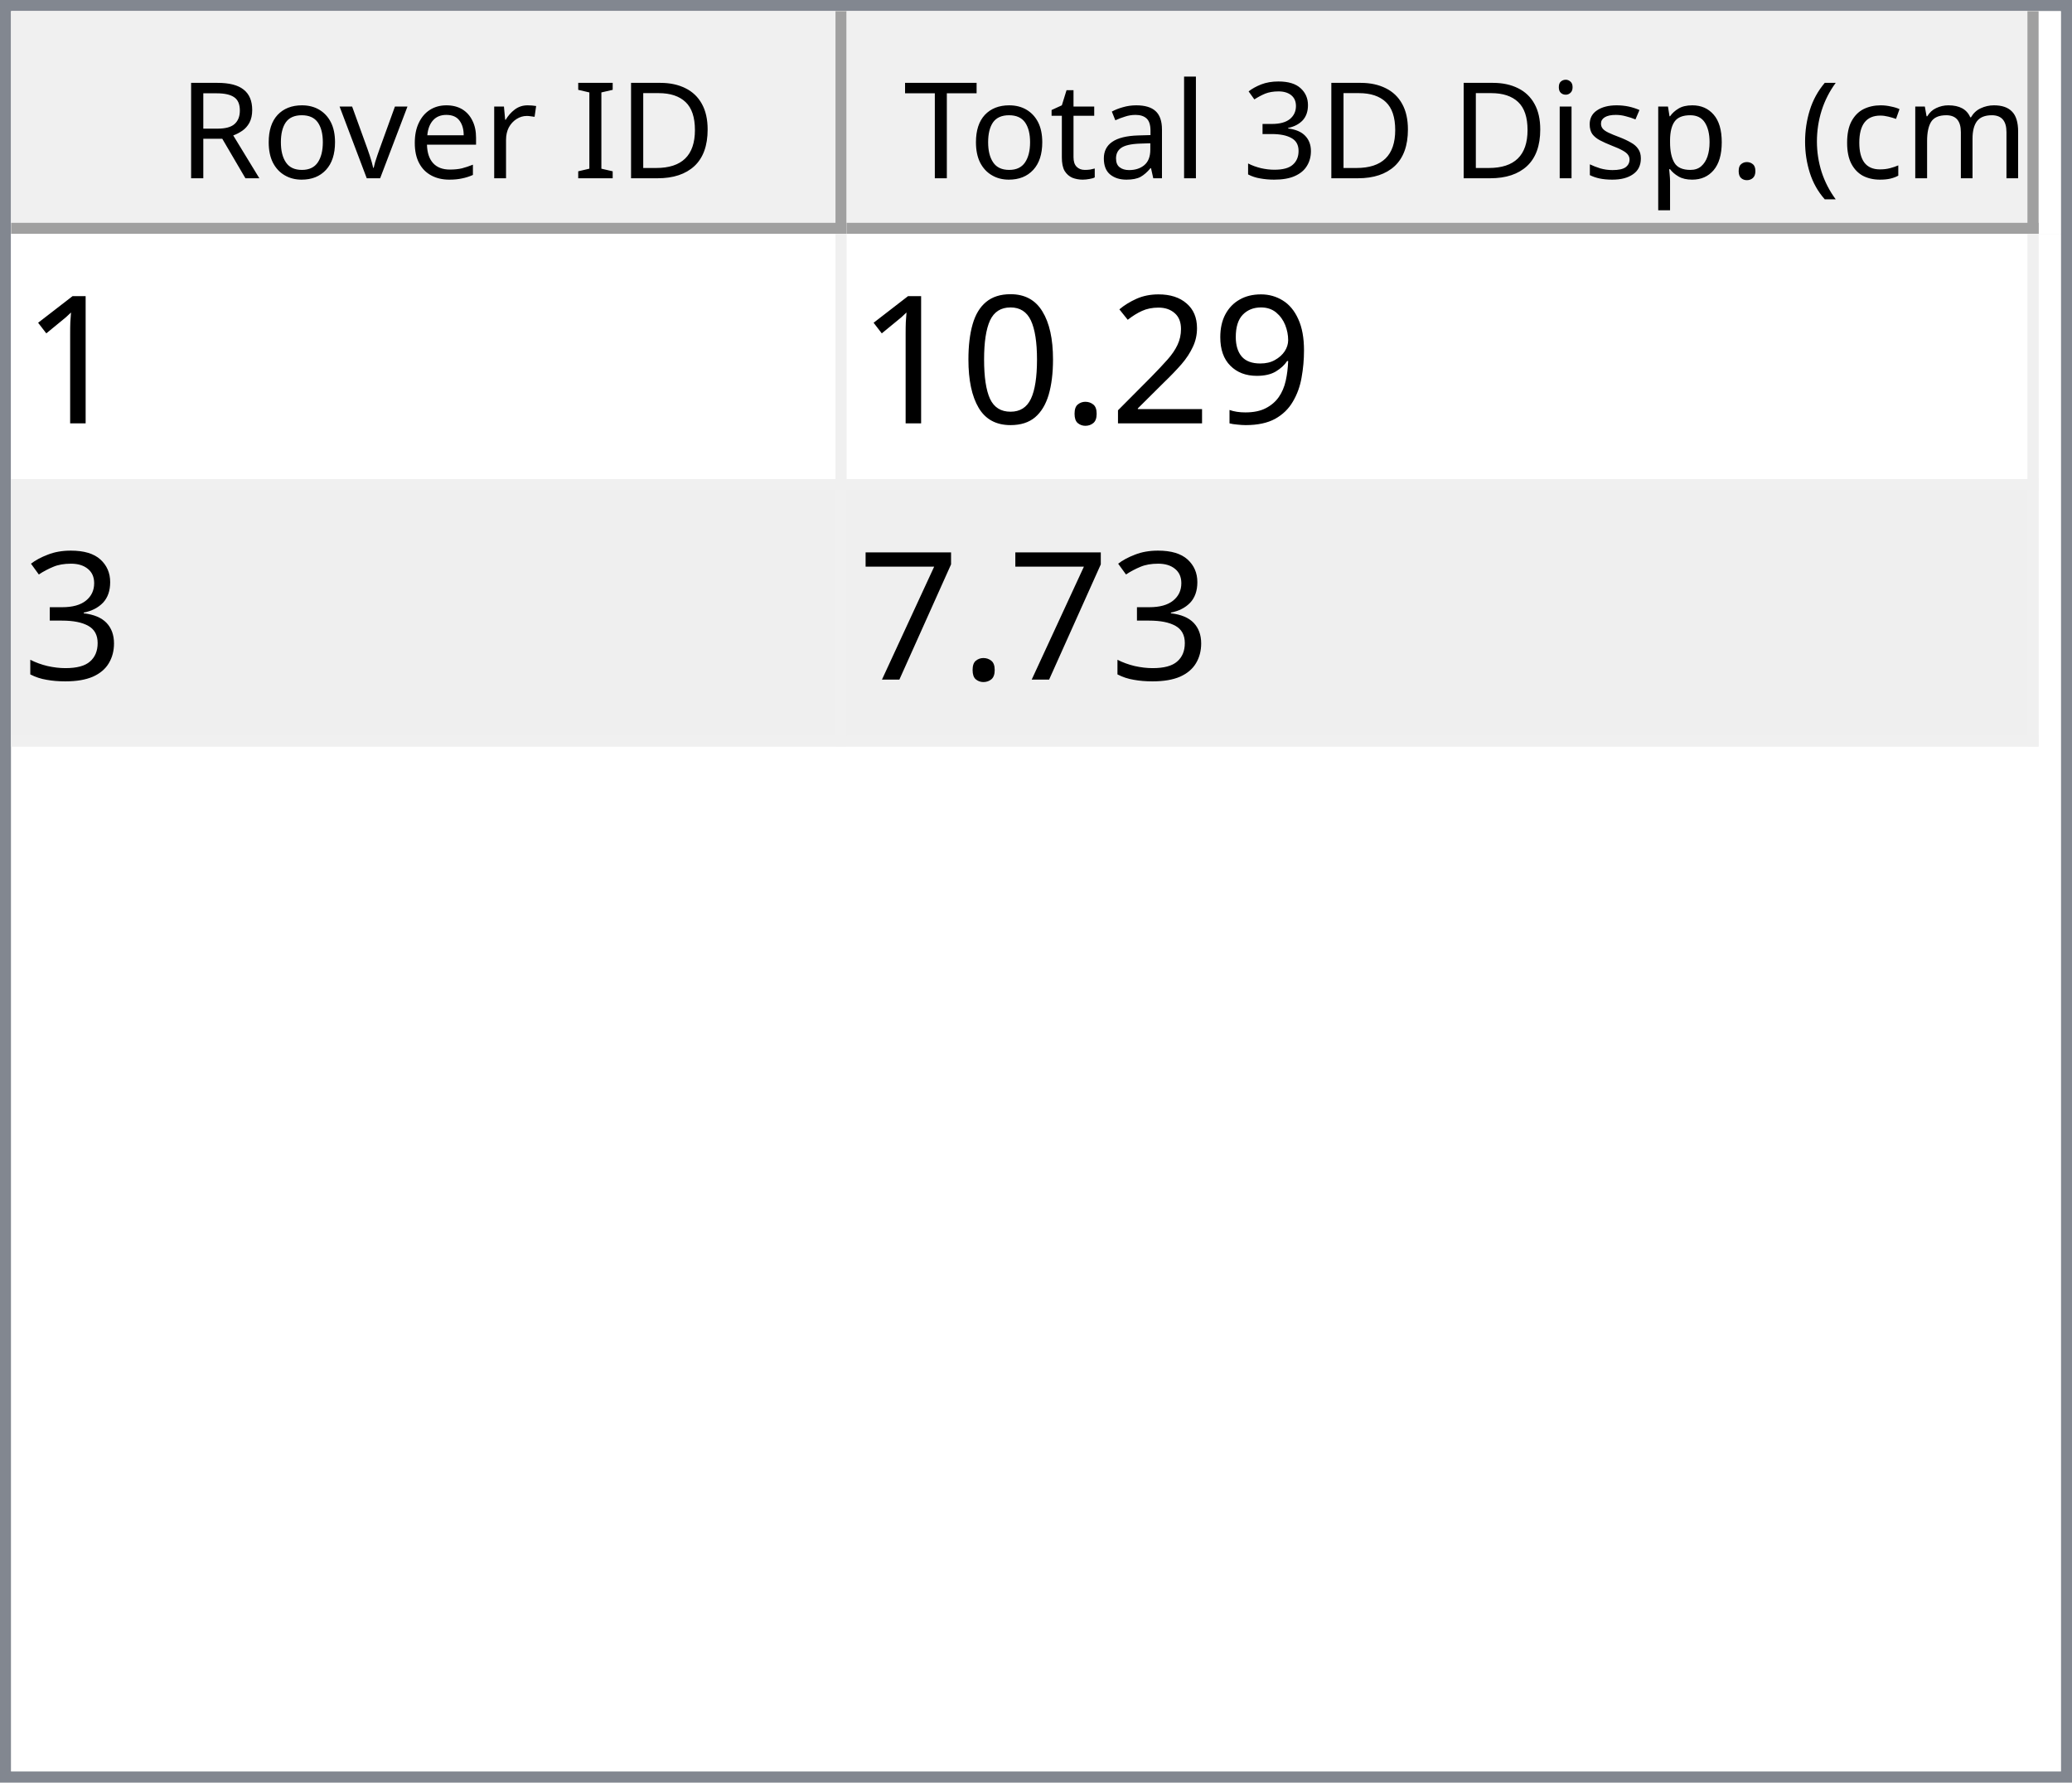
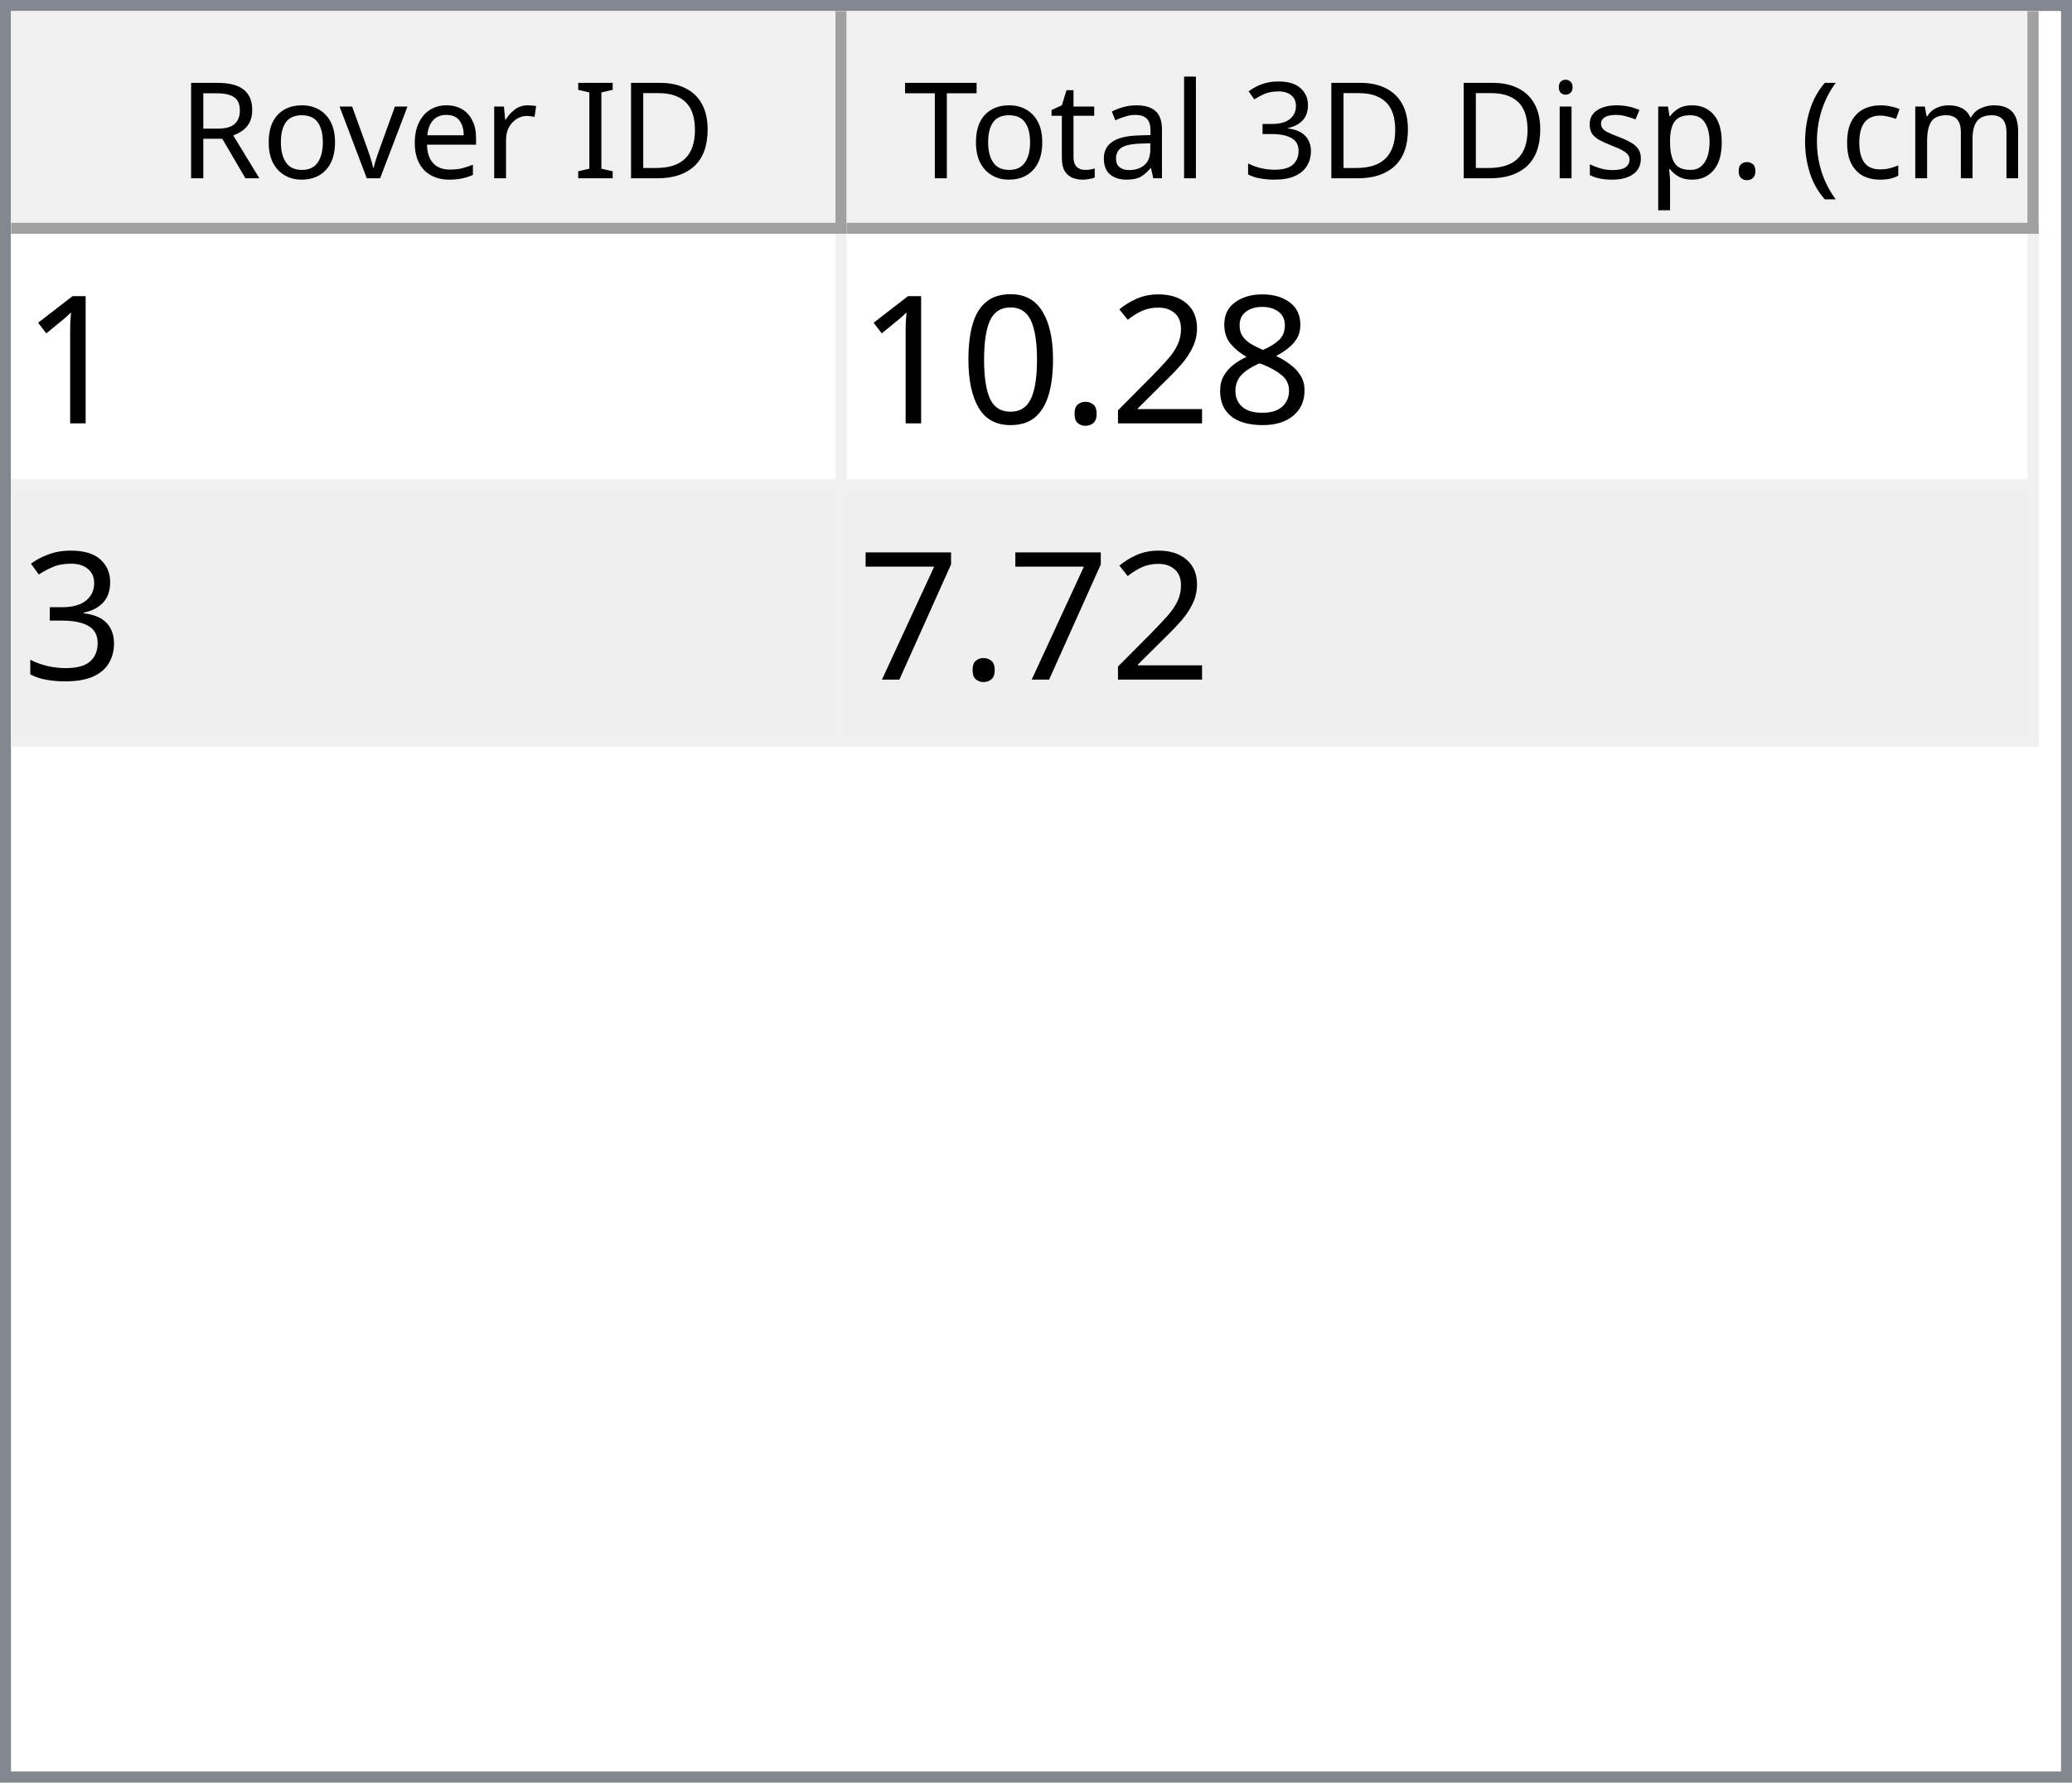
<svg xmlns="http://www.w3.org/2000/svg" style="fill-opacity:1; color-rendering:auto; color-interpolation:auto; text-rendering:auto; stroke:black; stroke-linecap:square; stroke-miterlimit:10; shape-rendering:auto; stroke-opacity:1; fill:black; stroke-dasharray:none; font-weight:normal; stroke-width:1; font-family:'Dialog'; font-style:normal; stroke-linejoin:miter; font-size:12px; stroke-dashoffset:0; image-rendering:auto;" width="186" height="160">
  <defs id="genericDefs" />
  <g>
    <defs id="defs1">
      <clipPath clipPathUnits="userSpaceOnUse" id="clipPath1">
        <path d="M0 0 L186 0 L186 160 L0 160 L0 0 Z" />
      </clipPath>
      <clipPath clipPathUnits="userSpaceOnUse" id="clipPath2">
        <path d="M0 0 L0 160 L186 160 L186 0 Z" />
      </clipPath>
      <clipPath clipPathUnits="userSpaceOnUse" id="clipPath3">
        <path d="M0 0 L0 20 L184 20 L184 0 Z" />
      </clipPath>
      <clipPath clipPathUnits="userSpaceOnUse" id="clipPath4">
        <path d="M0 0 L0 20 L75 20 L75 0 Z" />
      </clipPath>
      <clipPath clipPathUnits="userSpaceOnUse" id="clipPath5">
        <path d="M1 1 L1 19 L74 19 L74 1 Z" />
      </clipPath>
      <clipPath clipPathUnits="userSpaceOnUse" id="clipPath6">
        <path d="M0 0 L0 18 L73 18 L73 0 Z" />
      </clipPath>
      <clipPath clipPathUnits="userSpaceOnUse" id="clipPath7">
        <path d="M-0.5 -0.5 L-0.5 19.5 L74.5 19.5 L74.5 -0.5 Z" />
      </clipPath>
      <clipPath clipPathUnits="userSpaceOnUse" id="clipPath8">
        <path d="M0 0 L0 20 L107 20 L107 0 Z" />
      </clipPath>
      <clipPath clipPathUnits="userSpaceOnUse" id="clipPath9">
        <path d="M1 1 L1 19 L106 19 L106 1 Z" />
      </clipPath>
      <clipPath clipPathUnits="userSpaceOnUse" id="clipPath10">
        <path d="M0 0 L0 18 L105 18 L105 0 Z" />
      </clipPath>
      <clipPath clipPathUnits="userSpaceOnUse" id="clipPath11">
        <path d="M-0.5 -0.5 L-0.5 19.5 L106.5 19.5 L106.5 -0.5 Z" />
      </clipPath>
      <clipPath clipPathUnits="userSpaceOnUse" id="clipPath12">
        <path d="M0 0 L0 138 L184 138 L184 0 Z" />
      </clipPath>
      <clipPath clipPathUnits="userSpaceOnUse" id="clipPath13">
        <path d="M0 0 L0 46 L182 46 L182 0 Z" />
      </clipPath>
      <clipPath clipPathUnits="userSpaceOnUse" id="clipPath14">
        <path d="M-0.5 -0.5 L-0.5 45.5 L181.5 45.5 L181.5 -0.5 Z" />
      </clipPath>
      <clipPath clipPathUnits="userSpaceOnUse" id="clipPath15">
        <path d="M0 0 L0 22 L74 22 L74 0 Z" />
      </clipPath>
      <clipPath clipPathUnits="userSpaceOnUse" id="clipPath16">
        <path d="M0 0 L0 22 L106 22 L106 0 Z" />
      </clipPath>
      <font horiz-adv-x="64.551" id="font1">
        <font-face ascent="107.91" descent="25.098" units-per-em="100" style="font-style:normal; font-family:Segoe UI; font-weight:normal;" />
        <missing-glyph horiz-adv-x="64.551" d="M8.109 0 L8.109 68.266 L56.453 68.266 L56.453 0 L8.109 0 ZM15.328 7.234 L49.219 7.234 L49.219 61.031 L15.328 61.031 L15.328 7.234 Z" />
        <glyph unicode="D" horiz-adv-x="70.117" d="M9.188 0 L9.188 70.016 L28.516 70.016 Q65.531 70.016 65.531 35.891 Q65.531 19.672 55.25 9.836 Q44.969 0 27.734 0 L9.188 0 ZM17.391 62.594 L17.391 7.422 L27.828 7.422 Q41.609 7.422 49.273 14.797 Q56.938 22.172 56.938 35.688 Q56.938 62.594 28.328 62.594 L17.391 62.594 Z" />
        <glyph unicode="I" horiz-adv-x="26.611" d="M17.391 0 L9.188 0 L9.188 70.016 L17.391 70.016 L17.391 0 Z" />
        <glyph unicode=" " horiz-adv-x="27.393" d="" />
        <glyph unicode="r" horiz-adv-x="34.766" d="M34.188 41.891 Q32.078 43.5 28.125 43.5 Q23 43.5 19.555 38.672 Q16.109 33.844 16.109 25.484 L16.109 0 L8.109 0 L8.109 50 L16.109 50 L16.109 39.703 L16.312 39.703 Q18.016 44.969 21.531 47.922 Q25.047 50.875 29.391 50.875 Q32.516 50.875 34.188 50.203 L34.188 41.891 Z" />
        <glyph unicode="e" horiz-adv-x="52.295" d="M48.297 23 L12.984 23 Q13.188 14.656 17.484 10.109 Q21.781 5.562 29.297 5.562 Q37.75 5.562 44.828 11.141 L44.828 3.609 Q38.234 -1.172 27.391 -1.172 Q16.797 -1.172 10.742 5.641 Q4.688 12.453 4.688 24.812 Q4.688 36.469 11.305 43.82 Q17.922 51.172 27.734 51.172 Q37.547 51.172 42.922 44.828 Q48.297 38.484 48.297 27.203 L48.297 23 ZM40.094 29.781 Q40.047 36.719 36.75 40.578 Q33.453 44.438 27.594 44.438 Q21.922 44.438 17.969 40.383 Q14.016 36.328 13.094 29.781 L40.094 29.781 Z" />
        <glyph unicode="v" horiz-adv-x="47.9" d="M47.406 50 L27.484 0 L19.625 0 L0.688 50 L9.469 50 L22.172 13.672 Q23.578 9.672 23.922 6.688 L24.125 6.688 Q24.609 10.453 25.688 13.484 L38.969 50 L47.406 50 Z" />
        <glyph unicode="o" horiz-adv-x="58.594" d="M29 -1.172 Q17.922 -1.172 11.305 5.836 Q4.688 12.844 4.688 24.422 Q4.688 37.016 11.57 44.094 Q18.453 51.172 30.172 51.172 Q41.359 51.172 47.633 44.289 Q53.906 37.406 53.906 25.203 Q53.906 13.234 47.141 6.031 Q40.375 -1.172 29 -1.172 ZM29.594 44.438 Q21.875 44.438 17.383 39.188 Q12.891 33.938 12.891 24.703 Q12.891 15.828 17.43 10.695 Q21.969 5.562 29.594 5.562 Q37.359 5.562 41.531 10.594 Q45.703 15.625 45.703 24.906 Q45.703 34.281 41.531 39.359 Q37.359 44.438 29.594 44.438 Z" />
        <glyph unicode="R" horiz-adv-x="59.814" d="M59.375 0 L49.609 0 L37.891 19.625 Q36.281 22.359 34.766 24.289 Q33.25 26.219 31.664 27.438 Q30.078 28.656 28.25 29.219 Q26.422 29.781 24.125 29.781 L17.391 29.781 L17.391 0 L9.188 0 L9.188 70.016 L30.078 70.016 Q34.672 70.016 38.555 68.867 Q42.438 67.719 45.289 65.375 Q48.141 63.031 49.758 59.547 Q51.375 56.062 51.375 51.375 Q51.375 47.703 50.273 44.656 Q49.172 41.609 47.148 39.211 Q45.125 36.812 42.266 35.133 Q39.406 33.453 35.844 32.516 L35.844 32.328 Q37.594 31.547 38.891 30.547 Q40.188 29.547 41.359 28.18 Q42.531 26.812 43.68 25.078 Q44.828 23.344 46.234 21.047 L59.375 0 ZM17.391 62.594 L17.391 37.203 L28.516 37.203 Q31.594 37.203 34.203 38.133 Q36.812 39.062 38.719 40.797 Q40.625 42.531 41.703 45.047 Q42.781 47.562 42.781 50.688 Q42.781 56.297 39.141 59.445 Q35.5 62.594 28.609 62.594 L17.391 62.594 Z" />
        <glyph unicode=")" horiz-adv-x="30.176" d="M8.297 -15.922 L1.172 -15.922 Q16.406 2.344 16.406 26.812 Q16.406 51.469 1.078 70.016 L8.297 70.016 Q23.531 52.156 23.531 26.703 Q23.531 1.375 8.297 -15.922 Z" />
        <glyph unicode="m" horiz-adv-x="86.133" d="M79.109 0 L71.094 0 L71.094 28.719 Q71.094 37.016 68.531 40.727 Q65.969 44.438 59.906 44.438 Q54.781 44.438 51.195 39.75 Q47.609 35.062 47.609 28.516 L47.609 0 L39.594 0 L39.594 29.688 Q39.594 44.438 28.219 44.438 Q22.953 44.438 19.531 40.016 Q16.109 35.594 16.109 28.516 L16.109 0 L8.109 0 L8.109 50 L16.109 50 L16.109 42.094 L16.312 42.094 Q21.625 51.172 31.844 51.172 Q36.969 51.172 40.773 48.312 Q44.578 45.453 46 40.828 Q51.562 51.172 62.594 51.172 Q79.109 51.172 79.109 30.812 L79.109 0 Z" />
        <glyph unicode="c" horiz-adv-x="46.191" d="M42.188 2.297 Q36.422 -1.172 28.516 -1.172 Q17.828 -1.172 11.258 5.789 Q4.688 12.75 4.688 23.828 Q4.688 36.188 11.766 43.68 Q18.844 51.172 30.672 51.172 Q37.25 51.172 42.281 48.734 L42.281 40.531 Q36.719 44.438 30.375 44.438 Q22.703 44.438 17.797 38.945 Q12.891 33.453 12.891 24.516 Q12.891 15.719 17.508 10.641 Q22.125 5.562 29.891 5.562 Q36.422 5.562 42.188 9.906 L42.188 2.297 Z" />
        <glyph unicode="(" horiz-adv-x="30.176" d="M29.109 -15.922 L21.969 -15.922 Q6.844 1.375 6.844 26.703 Q6.844 52.156 21.969 70.016 L29.203 70.016 Q13.875 51.469 13.875 26.812 Q13.875 2.344 29.109 -15.922 Z" />
        <glyph unicode="." horiz-adv-x="21.68" d="M10.891 -1.078 Q8.641 -1.078 7.055 0.539 Q5.469 2.156 5.469 4.391 Q5.469 6.641 7.055 8.273 Q8.641 9.906 10.891 9.906 Q13.188 9.906 14.797 8.273 Q16.406 6.641 16.406 4.391 Q16.406 2.156 14.797 0.539 Q13.188 -1.078 10.891 -1.078 Z" />
        <glyph unicode="p" horiz-adv-x="58.789" d="M16.312 7.234 L16.109 7.234 L16.109 -23 L8.109 -23 L8.109 50 L16.109 50 L16.109 41.219 L16.312 41.219 Q22.219 51.172 33.594 51.172 Q43.266 51.172 48.688 44.461 Q54.109 37.75 54.109 26.469 Q54.109 13.922 48 6.375 Q41.891 -1.172 31.297 -1.172 Q21.578 -1.172 16.312 7.234 ZM16.109 27.391 L16.109 20.406 Q16.109 14.203 20.141 9.883 Q24.172 5.562 30.375 5.562 Q37.641 5.562 41.773 11.133 Q45.906 16.703 45.906 26.609 Q45.906 34.969 42.047 39.703 Q38.188 44.438 31.594 44.438 Q24.609 44.438 20.359 39.578 Q16.109 34.719 16.109 27.391 Z" />
        <glyph unicode="s" horiz-adv-x="42.432" d="M5.078 1.812 L5.078 10.406 Q11.625 5.562 19.484 5.562 Q30.031 5.562 30.031 12.594 Q30.031 14.594 29.125 15.992 Q28.219 17.391 26.68 18.461 Q25.141 19.531 23.07 20.383 Q21 21.234 18.609 22.172 Q15.281 23.484 12.766 24.828 Q10.25 26.172 8.57 27.859 Q6.891 29.547 6.031 31.695 Q5.172 33.844 5.172 36.719 Q5.172 40.234 6.789 42.945 Q8.406 45.656 11.086 47.484 Q13.766 49.312 17.211 50.242 Q20.656 51.172 24.312 51.172 Q30.812 51.172 35.938 48.922 L35.938 40.828 Q30.422 44.438 23.25 44.438 Q21 44.438 19.195 43.922 Q17.391 43.406 16.094 42.477 Q14.797 41.547 14.086 40.258 Q13.375 38.969 13.375 37.406 Q13.375 35.453 14.086 34.133 Q14.797 32.812 16.164 31.789 Q17.531 30.766 19.484 29.938 Q21.438 29.109 23.922 28.125 Q27.25 26.859 29.883 25.516 Q32.516 24.172 34.375 22.484 Q36.234 20.797 37.234 18.602 Q38.234 16.406 38.234 13.375 Q38.234 9.672 36.602 6.938 Q34.969 4.203 32.234 2.398 Q29.5 0.594 25.93 -0.289 Q22.359 -1.172 18.453 -1.172 Q10.75 -1.172 5.078 1.812 Z" />
        <glyph unicode="i" horiz-adv-x="24.219" d="M12.203 62.703 Q10.062 62.703 8.547 64.164 Q7.031 65.625 7.031 67.875 Q7.031 70.125 8.547 71.609 Q10.062 73.094 12.203 73.094 Q14.406 73.094 15.945 71.609 Q17.484 70.125 17.484 67.875 Q17.484 65.719 15.945 64.211 Q14.406 62.703 12.203 62.703 ZM16.109 0 L8.109 0 L8.109 50 L16.109 50 L16.109 0 Z" />
        <glyph unicode="3" horiz-adv-x="53.906" d="M46.531 19.828 Q46.531 15.094 44.75 11.211 Q42.969 7.328 39.719 4.57 Q36.469 1.812 31.93 0.297 Q27.391 -1.219 21.922 -1.219 Q11.922 -1.219 6 2.594 L6 11.188 Q13.094 5.609 22.219 5.609 Q25.875 5.609 28.828 6.539 Q31.781 7.469 33.906 9.227 Q36.031 10.984 37.18 13.477 Q38.328 15.969 38.328 19.094 Q38.328 32.812 18.797 32.812 L12.984 32.812 L12.984 39.594 L18.5 39.594 Q35.797 39.594 35.797 52.484 Q35.797 64.406 22.609 64.406 Q15.188 64.406 8.688 59.422 L8.688 67.188 Q15.375 71.188 24.609 71.188 Q29 71.188 32.57 69.969 Q36.141 68.75 38.68 66.555 Q41.219 64.359 42.609 61.281 Q44 58.203 44 54.5 Q44 40.672 30.031 36.719 L30.031 36.531 Q33.594 36.141 36.625 34.797 Q39.656 33.453 41.852 31.305 Q44.047 29.156 45.289 26.25 Q46.531 23.344 46.531 19.828 Z" />
        <glyph unicode="l" horiz-adv-x="24.219" d="M16.109 0 L8.109 0 L8.109 74.031 L16.109 74.031 L16.109 0 Z" />
        <glyph unicode="a" horiz-adv-x="50.879" d="M43.891 0 L35.891 0 L35.891 7.812 L35.688 7.812 Q30.469 -1.172 20.312 -1.172 Q12.844 -1.172 8.617 2.781 Q4.391 6.734 4.391 13.281 Q4.391 27.297 20.906 29.594 L35.891 31.688 Q35.891 44.438 25.594 44.438 Q16.547 44.438 9.281 38.281 L9.281 46.484 Q16.656 51.172 26.266 51.172 Q43.891 51.172 43.891 32.516 L43.891 0 ZM35.891 25.297 L23.828 23.641 Q18.266 22.859 15.43 20.875 Q12.594 18.891 12.594 13.875 Q12.594 10.203 15.211 7.883 Q17.828 5.562 22.172 5.562 Q28.125 5.562 32.008 9.742 Q35.891 13.922 35.891 20.312 L35.891 25.297 Z" />
        <glyph unicode="t" horiz-adv-x="33.887" d="M31.297 0.484 Q28.469 -1.078 23.828 -1.078 Q10.688 -1.078 10.688 13.578 L10.688 43.172 L2.094 43.172 L2.094 50 L10.688 50 L10.688 62.203 L18.703 64.797 L18.703 50 L31.297 50 L31.297 43.172 L18.703 43.172 L18.703 14.984 Q18.703 9.969 20.414 7.82 Q22.125 5.672 26.078 5.672 Q29.109 5.672 31.297 7.328 L31.297 0.484 Z" />
        <glyph unicode="T" horiz-adv-x="52.393" d="M50.594 62.594 L30.375 62.594 L30.375 0 L22.172 0 L22.172 62.594 L2 62.594 L2 70.016 L50.594 70.016 L50.594 62.594 Z" />
      </font>
      <font horiz-adv-x="75.0" id="font2">
        <font-face ascent="100.537" descent="21.973" units-per-em="100" style="font-style:normal; font-family:sans-serif; font-weight:normal;" />
        <missing-glyph horiz-adv-x="75.0" d="M12.5 0 L12.5 62.5 L62.5 62.5 L62.5 0 L12.5 0 ZM14.062 1.562 L60.938 1.562 L60.938 60.938 L14.062 60.938 L14.062 1.562 Z" />
        <glyph unicode="1" horiz-adv-x="55.615" d="M37.25 0 L28.469 0 L28.469 56 Q25.297 52.984 20.141 49.953 Q14.984 46.922 10.891 45.406 L10.891 53.906 Q18.266 57.375 23.781 62.305 Q29.297 67.234 31.594 71.875 L37.25 71.875 L37.25 0 Z" />
-         <glyph unicode="9" horiz-adv-x="55.615" d="M5.469 16.547 L13.922 17.328 Q14.984 11.375 18.016 8.688 Q21.047 6 25.781 6 Q29.828 6 32.883 7.859 Q35.938 9.719 37.891 12.82 Q39.844 15.922 41.164 21.195 Q42.484 26.469 42.484 31.938 Q42.484 32.516 42.438 33.688 Q39.797 29.5 35.234 26.883 Q30.672 24.266 25.344 24.266 Q16.453 24.266 10.305 30.711 Q4.156 37.156 4.156 47.703 Q4.156 58.594 10.578 65.234 Q17 71.875 26.656 71.875 Q33.641 71.875 39.43 68.117 Q45.219 64.359 48.219 57.398 Q51.219 50.438 51.219 37.25 Q51.219 23.531 48.242 15.406 Q45.266 7.281 39.383 3.031 Q33.5 -1.219 25.594 -1.219 Q17.188 -1.219 11.867 3.445 Q6.547 8.109 5.469 16.547 ZM41.453 48.141 Q41.453 55.719 37.43 60.156 Q33.406 64.594 27.734 64.594 Q21.875 64.594 17.531 59.812 Q13.188 55.031 13.188 47.406 Q13.188 40.578 17.312 36.305 Q21.438 32.031 27.484 32.031 Q33.594 32.031 37.523 36.305 Q41.453 40.578 41.453 48.141 Z" />
+         <glyph unicode="8" horiz-adv-x="55.615" d="M17.672 38.812 Q12.203 40.828 9.57 44.539 Q6.938 48.25 6.938 53.422 Q6.938 61.234 12.555 66.555 Q18.172 71.875 27.484 71.875 Q36.859 71.875 42.578 66.43 Q48.297 60.984 48.297 53.172 Q48.297 48.188 45.68 44.508 Q43.062 40.828 37.75 38.812 Q44.344 36.672 47.781 31.883 Q51.219 27.094 51.219 20.453 Q51.219 11.281 44.727 5.031 Q38.234 -1.219 27.641 -1.219 Q17.047 -1.219 10.547 5.055 Q4.047 11.328 4.047 20.703 Q4.047 27.688 7.594 32.398 Q11.141 37.109 17.672 38.812 ZM15.922 53.719 Q15.922 48.641 19.195 45.414 Q22.469 42.188 27.688 42.188 Q32.766 42.188 36.016 45.383 Q39.266 48.578 39.266 53.219 Q39.266 58.062 35.914 61.359 Q32.562 64.656 27.594 64.656 Q22.562 64.656 19.242 61.43 Q15.922 58.203 15.922 53.719 ZM13.094 20.656 Q13.094 16.891 14.875 13.375 Q16.656 9.859 20.172 7.93 Q23.688 6 27.734 6 Q34.031 6 38.133 10.055 Q42.234 14.109 42.234 20.359 Q42.234 26.703 38.016 30.859 Q33.797 35.016 27.438 35.016 Q21.234 35.016 17.164 30.914 Q13.094 26.812 13.094 20.656 Z" />
        <glyph unicode="2" horiz-adv-x="55.615" d="M50.344 8.453 L50.344 0 L3.031 0 Q2.938 3.172 4.047 6.109 Q5.859 10.938 9.836 15.625 Q13.812 20.312 21.344 26.469 Q33.016 36.031 37.117 41.625 Q41.219 47.219 41.219 52.203 Q41.219 57.422 37.477 61.008 Q33.734 64.594 27.734 64.594 Q21.391 64.594 17.578 60.789 Q13.766 56.984 13.719 50.25 L4.688 51.172 Q5.609 61.281 11.664 66.578 Q17.719 71.875 27.938 71.875 Q38.234 71.875 44.242 66.164 Q50.25 60.453 50.25 52 Q50.25 47.703 48.492 43.555 Q46.734 39.406 42.656 34.812 Q38.578 30.219 29.109 22.219 Q21.188 15.578 18.945 13.211 Q16.703 10.844 15.234 8.453 L50.344 8.453 Z" />
        <glyph unicode="." horiz-adv-x="27.783" d="M9.078 0 L9.078 10.016 L19.094 10.016 L19.094 0 L9.078 0 Z" />
        <glyph unicode="0" horiz-adv-x="55.615" d="M4.156 35.297 Q4.156 48 6.766 55.742 Q9.375 63.484 14.523 67.68 Q19.672 71.875 27.484 71.875 Q33.25 71.875 37.594 69.555 Q41.938 67.234 44.773 62.867 Q47.609 58.5 49.219 52.227 Q50.828 45.953 50.828 35.297 Q50.828 22.703 48.242 14.969 Q45.656 7.234 40.508 3.008 Q35.359 -1.219 27.484 -1.219 Q17.141 -1.219 11.234 6.203 Q4.156 15.141 4.156 35.297 ZM13.188 35.297 Q13.188 17.672 17.312 11.836 Q21.438 6 27.484 6 Q33.547 6 37.672 11.859 Q41.797 17.719 41.797 35.297 Q41.797 52.984 37.672 58.789 Q33.547 64.594 27.391 64.594 Q21.344 64.594 17.719 59.469 Q13.188 52.938 13.188 35.297 Z" />
        <glyph unicode="3" horiz-adv-x="55.615" d="M4.203 18.891 L12.984 20.062 Q14.5 12.594 18.141 9.297 Q21.781 6 27 6 Q33.203 6 37.477 10.297 Q41.75 14.594 41.75 20.953 Q41.75 27 37.797 30.93 Q33.844 34.859 27.734 34.859 Q25.25 34.859 21.531 33.891 L22.516 41.609 Q23.391 41.5 23.922 41.5 Q29.547 41.5 34.039 44.43 Q38.531 47.359 38.531 53.469 Q38.531 58.297 35.258 61.477 Q31.984 64.656 26.812 64.656 Q21.688 64.656 18.266 61.43 Q14.844 58.203 13.875 51.766 L5.078 53.328 Q6.688 62.156 12.398 67.016 Q18.109 71.875 26.609 71.875 Q32.469 71.875 37.398 69.359 Q42.328 66.844 44.945 62.5 Q47.562 58.156 47.562 53.266 Q47.562 48.641 45.07 44.828 Q42.578 41.016 37.703 38.766 Q44.047 37.312 47.562 32.695 Q51.078 28.078 51.078 21.141 Q51.078 11.766 44.242 5.25 Q37.406 -1.266 26.953 -1.266 Q17.531 -1.266 11.305 4.352 Q5.078 9.969 4.203 18.891 Z" />
        <glyph unicode="7" horiz-adv-x="55.615" d="M4.734 62.203 L4.734 70.656 L51.078 70.656 L51.078 63.812 Q44.234 56.547 37.523 44.484 Q30.812 32.422 27.156 19.672 Q24.516 10.688 23.781 0 L14.75 0 Q14.891 8.453 18.062 20.414 Q21.234 32.375 27.172 43.484 Q33.109 54.594 39.797 62.203 L4.734 62.203 Z" />
      </font>
    </defs>
    <g style="fill:white; stroke:white;">
      <rect x="0" y="0" width="186" style="clip-path:url(#clipPath1); stroke:none;" height="160" />
    </g>
    <g style="fill:white; text-rendering:optimizeSpeed; color-rendering:optimizeSpeed; image-rendering:optimizeSpeed; shape-rendering:crispEdges; stroke:white; color-interpolation:sRGB;">
      <rect x="0" width="186" height="160" y="0" style="stroke:none;" />
      <path style="stroke:none;" d="M0 160 L186 160 L186 0 L0 0 Z" />
    </g>
    <g style="fill:rgb(240,240,240); font-family:'Segoe UI'; stroke:rgb(240,240,240);">
      <rect x="0" y="0" width="186" style="clip-path:url(#clipPath2); stroke:none;" height="160" />
    </g>
    <g style="fill:rgb(130,135,144); font-family:'Segoe UI'; stroke:rgb(130,135,144);">
      <path d="M0 0 L186 0 L186 160 L0 160 L0 0 ZM1 1 L185 1 L185 159 L1 159 L1 1 Z" style="fill-rule:evenodd; clip-path:url(#clipPath2); stroke:none;" />
    </g>
    <g style="fill:white; font-family:'Segoe UI'; stroke:white;" transform="translate(1,1)">
      <rect x="0" y="0" width="184" style="clip-path:url(#clipPath3); stroke:none;" height="20" />
    </g>
    <g style="fill:rgb(240,240,240); font-family:'Segoe UI'; stroke:rgb(240,240,240);" transform="translate(1,1)">
      <rect x="0" y="0" width="75" style="clip-path:url(#clipPath4); stroke:none;" height="20" />
    </g>
    <g style="font-family:'Segoe UI';" transform="translate(2,2)">
      <text x="14" xml:space="preserve" y="14" style="clip-path:url(#clipPath6); stroke:none;">Rover ID</text>
    </g>
    <g style="fill:rgb(160,160,160); font-family:'Segoe UI'; stroke:rgb(160,160,160); stroke-linejoin:bevel;" transform="translate(1.5,1.5)">
      <line x1="74" x2="74" y1="0" style="fill:none; clip-path:url(#clipPath7);" y2="19" />
    </g>
    <g style="fill:rgb(160,160,160); font-family:'Segoe UI'; stroke:rgb(160,160,160); stroke-linejoin:bevel;" transform="matrix(1,0,0,1,1,1) translate(0.5,0.5)">
      <line x1="0" x2="74" y1="19" style="fill:none; clip-path:url(#clipPath7);" y2="19" />
    </g>
    <g style="fill:rgb(240,240,240); font-family:'Segoe UI'; stroke:rgb(240,240,240);" transform="translate(76,1)">
      <rect x="0" y="0" width="107" style="clip-path:url(#clipPath8); stroke:none;" height="20" />
    </g>
    <g style="font-family:'Segoe UI';" transform="translate(77,2)">
      <text x="1" xml:space="preserve" y="14" style="clip-path:url(#clipPath10); stroke:none;"> Total 3D Disp. (cm)</text>
    </g>
    <g style="fill:rgb(160,160,160); font-family:'Segoe UI'; stroke:rgb(160,160,160); stroke-linejoin:bevel;" transform="translate(76.5,1.5)">
      <line x1="106" x2="106" y1="0" style="fill:none; clip-path:url(#clipPath11);" y2="19" />
    </g>
    <g style="fill:rgb(160,160,160); font-family:'Segoe UI'; stroke:rgb(160,160,160); stroke-linejoin:bevel;" transform="matrix(1,0,0,1,76,1) translate(0.5,0.5)">
      <line x1="0" x2="106" y1="19" style="fill:none; clip-path:url(#clipPath11);" y2="19" />
    </g>
    <g style="fill:white; font-family:'Segoe UI'; stroke:white;" transform="translate(1,21)">
      <rect x="0" y="0" width="184" style="clip-path:url(#clipPath12); stroke:none;" height="138" />
    </g>
    <g style="fill:rgb(240,240,240); font-size:16px; font-family:sans-serif; stroke:rgb(240,240,240);" transform="translate(1,21)">
      <rect x="0" y="0" width="182" style="clip-path:url(#clipPath13); stroke:none;" height="46" />
      <line transform="translate(0.5,0.5)" x1="0" x2="181" y1="22" style="clip-path:url(#clipPath14); fill:none; stroke-linejoin:bevel;" y2="22" />
    </g>
    <g transform="matrix(1,0,0,1,1,21) translate(0.5,0.5)" style="fill:rgb(240,240,240); font-size:16px; font-family:sans-serif; stroke:rgb(240,240,240); stroke-linejoin:bevel;">
      <line x1="0" x2="181" y1="45" style="fill:none; clip-path:url(#clipPath14);" y2="45" />
    </g>
    <g transform="matrix(1,0,0,1,1,21) translate(0.5,0.5)" style="fill:rgb(240,240,240); font-size:16px; font-family:sans-serif; stroke:rgb(240,240,240); stroke-linejoin:bevel;">
      <line x1="74" x2="74" y1="0" style="fill:none; clip-path:url(#clipPath14);" y2="45" />
    </g>
    <g transform="matrix(1,0,0,1,1,21) translate(0.5,0.5)" style="fill:rgb(240,240,240); font-size:16px; font-family:sans-serif; stroke:rgb(240,240,240); stroke-linejoin:bevel;">
      <line x1="181" x2="181" y1="0" style="fill:none; clip-path:url(#clipPath14);" y2="45" />
    </g>
    <g style="fill:white; font-size:16px; font-family:sans-serif; stroke:white;" transform="matrix(1,0,0,1,1,21)">
      <rect x="0" y="0" width="74" style="clip-path:url(#clipPath15); stroke:none;" height="22" />
      <text x="1" y="17" style="fill:black; clip-path:url(#clipPath15); stroke:none;" xml:space="preserve">1</text>
    </g>
    <g style="fill:white; font-size:16px; font-family:sans-serif; stroke:white;" transform="matrix(1,0,0,1,1,21) translate(75,0)">
      <rect x="0" y="0" width="106" style="clip-path:url(#clipPath16); stroke:none;" height="22" />
-       <text x="1" y="17" style="fill:black; clip-path:url(#clipPath16); stroke:none;" xml:space="preserve">10.29</text>
+       <text x="1" y="17" style="fill:black; clip-path:url(#clipPath16); stroke:none;" xml:space="preserve">10.28</text>
    </g>
    <g style="fill:rgb(239,239,239); font-size:16px; font-family:sans-serif; stroke:rgb(239,239,239);" transform="matrix(1,0,0,1,1,21) translate(0,23)">
      <rect x="0" y="0" width="74" style="clip-path:url(#clipPath15); stroke:none;" height="22" />
      <text x="1" y="17" style="fill:black; clip-path:url(#clipPath15); stroke:none;" xml:space="preserve">3</text>
    </g>
    <g style="fill:rgb(239,239,239); font-size:16px; font-family:sans-serif; stroke:rgb(239,239,239);" transform="matrix(1,0,0,1,1,21) translate(75,23)">
      <rect x="0" y="0" width="106" style="clip-path:url(#clipPath16); stroke:none;" height="22" />
-       <text x="1" y="17" style="fill:black; clip-path:url(#clipPath16); stroke:none;" xml:space="preserve">7.73</text>
+       <text x="1" y="17" style="fill:black; clip-path:url(#clipPath16); stroke:none;" xml:space="preserve">7.72</text>
    </g>
  </g>
</svg>
